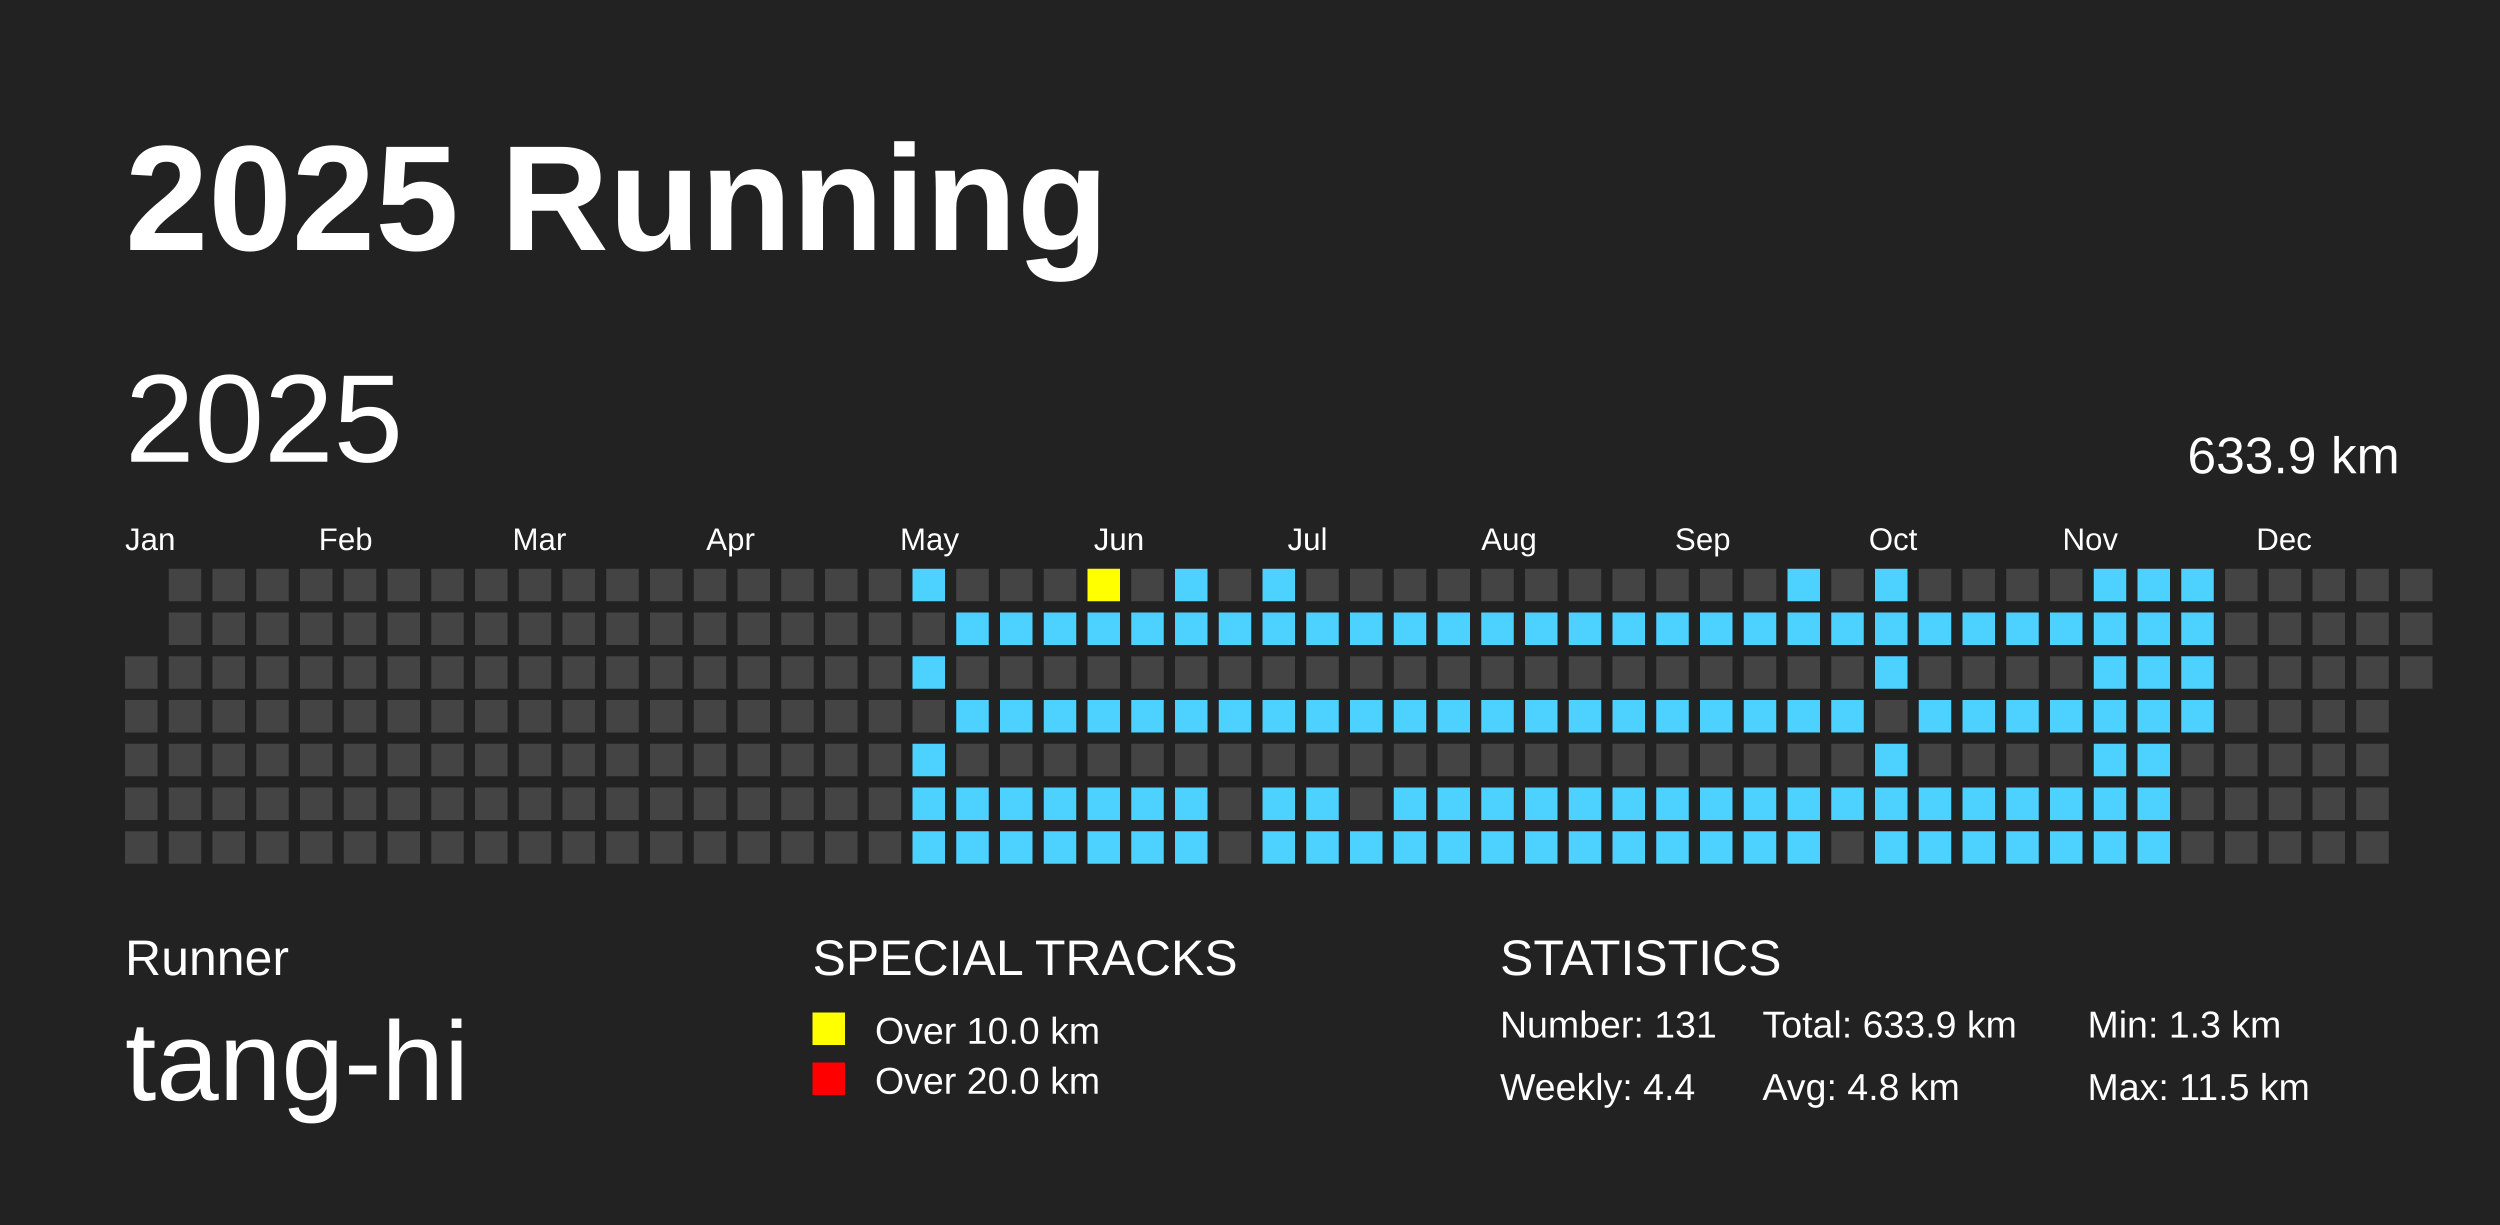
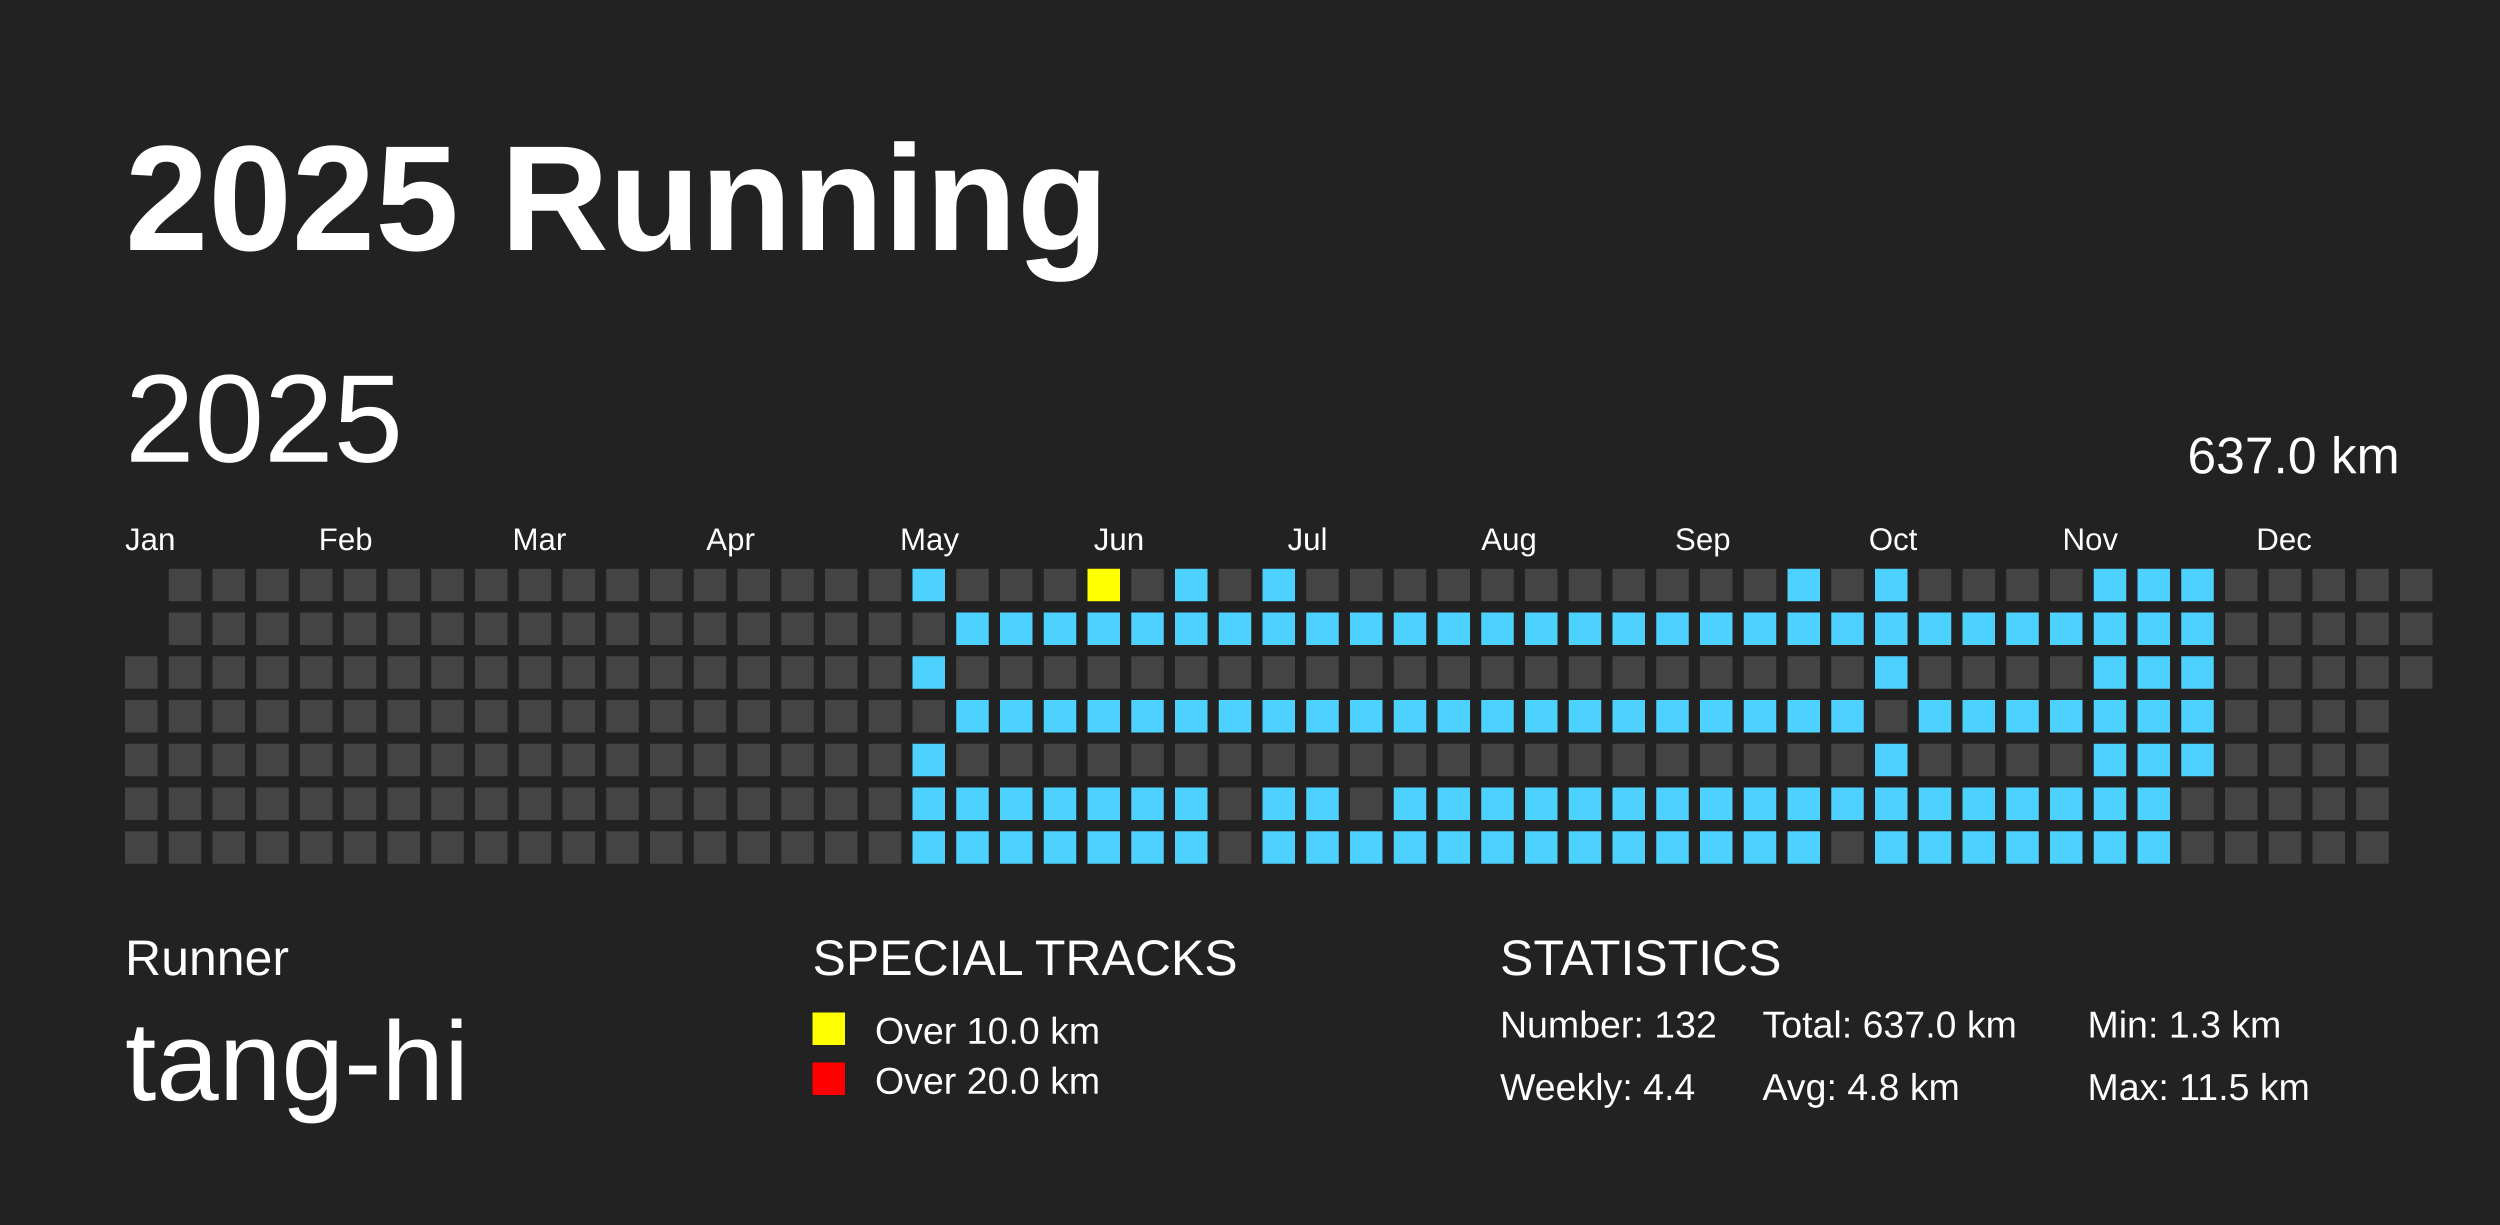
<svg xmlns="http://www.w3.org/2000/svg" baseProfile="full" height="98mm" version="1.1" viewBox="0,0,200,98" width="200mm">
  <defs />
  <rect fill="#222222" height="98" width="200" x="0" y="0" />
  <text fill="#FFFFFF" style="font-size:12px; font-family:Arial; font-weight:bold;" x="10" y="20">2025 Running</text>
  <text fill="#FFFFFF" style="font-size:4px; font-family:Arial" x="10" y="78">Runner</text>
  <text fill="#FFFFFF" style="font-size:9px; font-family:Arial" x="10" y="88">tang-hi</text>
  <text fill="#FFFFFF" style="font-size:4px; font-family:Arial" x="65" y="78">SPECIAL TRACKS</text>
  <rect fill="yellow" height="2.6" width="2.6" x="65" y="81" />
  <text fill="#FFFFFF" style="font-size:3px; font-family:Arial" x="70" y="83.5">Over 10.0 km</text>
  <rect fill="red" height="2.6" width="2.6" x="65" y="85" />
  <text fill="#FFFFFF" style="font-size:3px; font-family:Arial" x="70" y="87.5">Over 20.0 km</text>
  <text fill="#FFFFFF" style="font-size:4px; font-family:Arial" x="120" y="78">STATISTICS</text>
-   <text fill="#FFFFFF" style="font-size:3px; font-family:Arial" x="120" y="83">Number: 131</text>
+   <text fill="#FFFFFF" style="font-size:3px; font-family:Arial" x="120" y="83">Number: 132</text>
  <text fill="#FFFFFF" style="font-size:3px; font-family:Arial" x="120" y="88">Weekly: 4.4</text>
-   <text fill="#FFFFFF" style="font-size:3px; font-family:Arial" x="141" y="83">Total: 633.9 km</text>
+   <text fill="#FFFFFF" style="font-size:3px; font-family:Arial" x="141" y="83">Total: 637.0 km</text>
  <text fill="#FFFFFF" style="font-size:3px; font-family:Arial" x="141" y="88">Avg: 4.8 km</text>
  <text fill="#FFFFFF" style="font-size:3px; font-family:Arial" x="167" y="83">Min: 1.3 km</text>
  <text fill="#FFFFFF" style="font-size:3px; font-family:Arial" x="167" y="88">Max: 11.5 km</text>
  <text dominant-baseline="hanging" fill="#FFFFFF" style="font-size:10.0px; font-family:Arial;" x="10" y="30">2025</text>
-   <text dominant-baseline="hanging" fill="#FFFFFF" style="font-size:4.125px; font-family:Arial;" x="175" y="35">633.9 km</text>
+   <text dominant-baseline="hanging" fill="#FFFFFF" style="font-size:4.125px; font-family:Arial;" x="175" y="35">637.0 km</text>
  <text fill="#FFFFFF" style="font-size:2.5px; font-family:Arial" x="10.0" y="44">Jan</text>
  <text fill="#FFFFFF" style="font-size:2.5px; font-family:Arial" x="25.5" y="44">Feb</text>
  <text fill="#FFFFFF" style="font-size:2.5px; font-family:Arial" x="41.0" y="44">Mar</text>
  <text fill="#FFFFFF" style="font-size:2.5px; font-family:Arial" x="56.5" y="44">Apr</text>
  <text fill="#FFFFFF" style="font-size:2.5px; font-family:Arial" x="72.0" y="44">May</text>
  <text fill="#FFFFFF" style="font-size:2.5px; font-family:Arial" x="87.5" y="44">Jun</text>
  <text fill="#FFFFFF" style="font-size:2.5px; font-family:Arial" x="103.0" y="44">Jul</text>
  <text fill="#FFFFFF" style="font-size:2.5px; font-family:Arial" x="118.5" y="44">Aug</text>
  <text fill="#FFFFFF" style="font-size:2.5px; font-family:Arial" x="134.0" y="44">Sep</text>
  <text fill="#FFFFFF" style="font-size:2.5px; font-family:Arial" x="149.5" y="44">Oct</text>
  <text fill="#FFFFFF" style="font-size:2.5px; font-family:Arial" x="165.0" y="44">Nov</text>
  <text fill="#FFFFFF" style="font-size:2.5px; font-family:Arial" x="180.5" y="44">Dec</text>
  <rect fill="#444444" height="2.6" width="2.6" x="10.0" y="52.5" />
  <rect fill="#444444" height="2.6" width="2.6" x="10.0" y="56.0" />
  <rect fill="#444444" height="2.6" width="2.6" x="10.0" y="59.5" />
  <rect fill="#444444" height="2.6" width="2.6" x="10.0" y="63.0" />
  <rect fill="#444444" height="2.6" width="2.6" x="10.0" y="66.5" />
  <rect fill="#444444" height="2.6" width="2.6" x="13.5" y="45.5" />
  <rect fill="#444444" height="2.6" width="2.6" x="13.5" y="49.0" />
  <rect fill="#444444" height="2.6" width="2.6" x="13.5" y="52.5" />
  <rect fill="#444444" height="2.6" width="2.6" x="13.5" y="56.0" />
  <rect fill="#444444" height="2.6" width="2.6" x="13.5" y="59.5" />
  <rect fill="#444444" height="2.6" width="2.6" x="13.5" y="63.0" />
  <rect fill="#444444" height="2.6" width="2.6" x="13.5" y="66.5" />
  <rect fill="#444444" height="2.6" width="2.6" x="17.0" y="45.5" />
  <rect fill="#444444" height="2.6" width="2.6" x="17.0" y="49.0" />
  <rect fill="#444444" height="2.6" width="2.6" x="17.0" y="52.5" />
  <rect fill="#444444" height="2.6" width="2.6" x="17.0" y="56.0" />
  <rect fill="#444444" height="2.6" width="2.6" x="17.0" y="59.5" />
  <rect fill="#444444" height="2.6" width="2.6" x="17.0" y="63.0" />
  <rect fill="#444444" height="2.6" width="2.6" x="17.0" y="66.5" />
  <rect fill="#444444" height="2.6" width="2.6" x="20.5" y="45.5" />
  <rect fill="#444444" height="2.6" width="2.6" x="20.5" y="49.0" />
  <rect fill="#444444" height="2.6" width="2.6" x="20.5" y="52.5" />
  <rect fill="#444444" height="2.6" width="2.6" x="20.5" y="56.0" />
  <rect fill="#444444" height="2.6" width="2.6" x="20.5" y="59.5" />
  <rect fill="#444444" height="2.6" width="2.6" x="20.5" y="63.0" />
  <rect fill="#444444" height="2.6" width="2.6" x="20.5" y="66.5" />
  <rect fill="#444444" height="2.6" width="2.6" x="24.0" y="45.5" />
  <rect fill="#444444" height="2.6" width="2.6" x="24.0" y="49.0" />
  <rect fill="#444444" height="2.6" width="2.6" x="24.0" y="52.5" />
  <rect fill="#444444" height="2.6" width="2.6" x="24.0" y="56.0" />
  <rect fill="#444444" height="2.6" width="2.6" x="24.0" y="59.5" />
  <rect fill="#444444" height="2.6" width="2.6" x="24.0" y="63.0" />
  <rect fill="#444444" height="2.6" width="2.6" x="24.0" y="66.5" />
  <rect fill="#444444" height="2.6" width="2.6" x="27.5" y="45.5" />
  <rect fill="#444444" height="2.6" width="2.6" x="27.5" y="49.0" />
  <rect fill="#444444" height="2.6" width="2.6" x="27.5" y="52.5" />
  <rect fill="#444444" height="2.6" width="2.6" x="27.5" y="56.0" />
  <rect fill="#444444" height="2.6" width="2.6" x="27.5" y="59.5" />
  <rect fill="#444444" height="2.6" width="2.6" x="27.5" y="63.0" />
  <rect fill="#444444" height="2.6" width="2.6" x="27.5" y="66.5" />
  <rect fill="#444444" height="2.6" width="2.6" x="31.0" y="45.5" />
  <rect fill="#444444" height="2.6" width="2.6" x="31.0" y="49.0" />
  <rect fill="#444444" height="2.6" width="2.6" x="31.0" y="52.5" />
  <rect fill="#444444" height="2.6" width="2.6" x="31.0" y="56.0" />
  <rect fill="#444444" height="2.6" width="2.6" x="31.0" y="59.5" />
  <rect fill="#444444" height="2.6" width="2.6" x="31.0" y="63.0" />
  <rect fill="#444444" height="2.6" width="2.6" x="31.0" y="66.5" />
  <rect fill="#444444" height="2.6" width="2.6" x="34.5" y="45.5" />
  <rect fill="#444444" height="2.6" width="2.6" x="34.5" y="49.0" />
  <rect fill="#444444" height="2.6" width="2.6" x="34.5" y="52.5" />
  <rect fill="#444444" height="2.6" width="2.6" x="34.5" y="56.0" />
  <rect fill="#444444" height="2.6" width="2.6" x="34.5" y="59.5" />
  <rect fill="#444444" height="2.6" width="2.6" x="34.5" y="63.0" />
  <rect fill="#444444" height="2.6" width="2.6" x="34.5" y="66.5" />
  <rect fill="#444444" height="2.6" width="2.6" x="38.0" y="45.5" />
  <rect fill="#444444" height="2.6" width="2.6" x="38.0" y="49.0" />
  <rect fill="#444444" height="2.6" width="2.6" x="38.0" y="52.5" />
  <rect fill="#444444" height="2.6" width="2.6" x="38.0" y="56.0" />
  <rect fill="#444444" height="2.6" width="2.6" x="38.0" y="59.5" />
  <rect fill="#444444" height="2.6" width="2.6" x="38.0" y="63.0" />
  <rect fill="#444444" height="2.6" width="2.6" x="38.0" y="66.5" />
  <rect fill="#444444" height="2.6" width="2.6" x="41.5" y="45.5" />
  <rect fill="#444444" height="2.6" width="2.6" x="41.5" y="49.0" />
  <rect fill="#444444" height="2.6" width="2.6" x="41.5" y="52.5" />
  <rect fill="#444444" height="2.6" width="2.6" x="41.5" y="56.0" />
  <rect fill="#444444" height="2.6" width="2.6" x="41.5" y="59.5" />
  <rect fill="#444444" height="2.6" width="2.6" x="41.5" y="63.0" />
  <rect fill="#444444" height="2.6" width="2.6" x="41.5" y="66.5" />
  <rect fill="#444444" height="2.6" width="2.6" x="45.0" y="45.5" />
  <rect fill="#444444" height="2.6" width="2.6" x="45.0" y="49.0" />
  <rect fill="#444444" height="2.6" width="2.6" x="45.0" y="52.5" />
  <rect fill="#444444" height="2.6" width="2.6" x="45.0" y="56.0" />
  <rect fill="#444444" height="2.6" width="2.6" x="45.0" y="59.5" />
  <rect fill="#444444" height="2.6" width="2.6" x="45.0" y="63.0" />
  <rect fill="#444444" height="2.6" width="2.6" x="45.0" y="66.5" />
  <rect fill="#444444" height="2.6" width="2.6" x="48.5" y="45.5" />
  <rect fill="#444444" height="2.6" width="2.6" x="48.5" y="49.0" />
  <rect fill="#444444" height="2.6" width="2.6" x="48.5" y="52.5" />
  <rect fill="#444444" height="2.6" width="2.6" x="48.5" y="56.0" />
  <rect fill="#444444" height="2.6" width="2.6" x="48.5" y="59.5" />
  <rect fill="#444444" height="2.6" width="2.6" x="48.5" y="63.0" />
  <rect fill="#444444" height="2.6" width="2.6" x="48.5" y="66.5" />
  <rect fill="#444444" height="2.6" width="2.6" x="52.0" y="45.5" />
  <rect fill="#444444" height="2.6" width="2.6" x="52.0" y="49.0" />
  <rect fill="#444444" height="2.6" width="2.6" x="52.0" y="52.5" />
  <rect fill="#444444" height="2.6" width="2.6" x="52.0" y="56.0" />
  <rect fill="#444444" height="2.6" width="2.6" x="52.0" y="59.5" />
  <rect fill="#444444" height="2.6" width="2.6" x="52.0" y="63.0" />
  <rect fill="#444444" height="2.6" width="2.6" x="52.0" y="66.5" />
  <rect fill="#444444" height="2.6" width="2.6" x="55.5" y="45.5" />
  <rect fill="#444444" height="2.6" width="2.6" x="55.5" y="49.0" />
  <rect fill="#444444" height="2.6" width="2.6" x="55.5" y="52.5" />
  <rect fill="#444444" height="2.6" width="2.6" x="55.5" y="56.0" />
  <rect fill="#444444" height="2.6" width="2.6" x="55.5" y="59.5" />
  <rect fill="#444444" height="2.6" width="2.6" x="55.5" y="63.0" />
  <rect fill="#444444" height="2.6" width="2.6" x="55.5" y="66.5" />
  <rect fill="#444444" height="2.6" width="2.6" x="59.0" y="45.5" />
  <rect fill="#444444" height="2.6" width="2.6" x="59.0" y="49.0" />
  <rect fill="#444444" height="2.6" width="2.6" x="59.0" y="52.5" />
  <rect fill="#444444" height="2.6" width="2.6" x="59.0" y="56.0" />
  <rect fill="#444444" height="2.6" width="2.6" x="59.0" y="59.5" />
  <rect fill="#444444" height="2.6" width="2.6" x="59.0" y="63.0" />
  <rect fill="#444444" height="2.6" width="2.6" x="59.0" y="66.5" />
  <rect fill="#444444" height="2.6" width="2.6" x="62.5" y="45.5" />
  <rect fill="#444444" height="2.6" width="2.6" x="62.5" y="49.0" />
  <rect fill="#444444" height="2.6" width="2.6" x="62.5" y="52.5" />
  <rect fill="#444444" height="2.6" width="2.6" x="62.5" y="56.0" />
  <rect fill="#444444" height="2.6" width="2.6" x="62.5" y="59.5" />
  <rect fill="#444444" height="2.6" width="2.6" x="62.5" y="63.0" />
  <rect fill="#444444" height="2.6" width="2.6" x="62.5" y="66.5" />
  <rect fill="#444444" height="2.6" width="2.6" x="66.0" y="45.5" />
  <rect fill="#444444" height="2.6" width="2.6" x="66.0" y="49.0" />
  <rect fill="#444444" height="2.6" width="2.6" x="66.0" y="52.5" />
  <rect fill="#444444" height="2.6" width="2.6" x="66.0" y="56.0" />
  <rect fill="#444444" height="2.6" width="2.6" x="66.0" y="59.5" />
  <rect fill="#444444" height="2.6" width="2.6" x="66.0" y="63.0" />
  <rect fill="#444444" height="2.6" width="2.6" x="66.0" y="66.5" />
  <rect fill="#444444" height="2.6" width="2.6" x="69.5" y="45.5" />
  <rect fill="#444444" height="2.6" width="2.6" x="69.5" y="49.0" />
  <rect fill="#444444" height="2.6" width="2.6" x="69.5" y="52.5" />
  <rect fill="#444444" height="2.6" width="2.6" x="69.5" y="56.0" />
  <rect fill="#444444" height="2.6" width="2.6" x="69.5" y="59.5" />
  <rect fill="#444444" height="2.6" width="2.6" x="69.5" y="63.0" />
  <rect fill="#444444" height="2.6" width="2.6" x="69.5" y="66.5" />
  <rect fill="#4DD2FF" height="2.6" width="2.6" x="73.0" y="45.5" />
  <rect fill="#444444" height="2.6" width="2.6" x="73.0" y="49.0" />
  <rect fill="#4DD2FF" height="2.6" width="2.6" x="73.0" y="52.5" />
  <rect fill="#444444" height="2.6" width="2.6" x="73.0" y="56.0" />
  <rect fill="#4DD2FF" height="2.6" width="2.6" x="73.0" y="59.5" />
  <rect fill="#4DD2FF" height="2.6" width="2.6" x="73.0" y="63.0" />
  <rect fill="#4DD2FF" height="2.6" width="2.6" x="73.0" y="66.5" />
  <rect fill="#444444" height="2.6" width="2.6" x="76.5" y="45.5" />
  <rect fill="#4DD2FF" height="2.6" width="2.6" x="76.5" y="49.0" />
  <rect fill="#444444" height="2.6" width="2.6" x="76.5" y="52.5" />
  <rect fill="#4DD2FF" height="2.6" width="2.6" x="76.5" y="56.0" />
  <rect fill="#444444" height="2.6" width="2.6" x="76.5" y="59.5" />
  <rect fill="#4DD2FF" height="2.6" width="2.6" x="76.5" y="63.0" />
  <rect fill="#4DD2FF" height="2.6" width="2.6" x="76.5" y="66.5" />
  <rect fill="#444444" height="2.6" width="2.6" x="80.0" y="45.5" />
  <rect fill="#4DD2FF" height="2.6" width="2.6" x="80.0" y="49.0" />
  <rect fill="#444444" height="2.6" width="2.6" x="80.0" y="52.5" />
  <rect fill="#4DD2FF" height="2.6" width="2.6" x="80.0" y="56.0" />
  <rect fill="#444444" height="2.6" width="2.6" x="80.0" y="59.5" />
  <rect fill="#4DD2FF" height="2.6" width="2.6" x="80.0" y="63.0" />
  <rect fill="#4DD2FF" height="2.6" width="2.6" x="80.0" y="66.5" />
  <rect fill="#444444" height="2.6" width="2.6" x="83.5" y="45.5" />
  <rect fill="#4DD2FF" height="2.6" width="2.6" x="83.5" y="49.0" />
  <rect fill="#444444" height="2.6" width="2.6" x="83.5" y="52.5" />
  <rect fill="#4DD2FF" height="2.6" width="2.6" x="83.5" y="56.0" />
  <rect fill="#444444" height="2.6" width="2.6" x="83.5" y="59.5" />
  <rect fill="#4DD2FF" height="2.6" width="2.6" x="83.5" y="63.0" />
  <rect fill="#4DD2FF" height="2.6" width="2.6" x="83.5" y="66.5" />
  <rect fill="yellow" height="2.6" width="2.6" x="87.0" y="45.5" />
  <rect fill="#4DD2FF" height="2.6" width="2.6" x="87.0" y="49.0" />
  <rect fill="#444444" height="2.6" width="2.6" x="87.0" y="52.5" />
  <rect fill="#4DD2FF" height="2.6" width="2.6" x="87.0" y="56.0" />
  <rect fill="#444444" height="2.6" width="2.6" x="87.0" y="59.5" />
  <rect fill="#4DD2FF" height="2.6" width="2.6" x="87.0" y="63.0" />
  <rect fill="#4DD2FF" height="2.6" width="2.6" x="87.0" y="66.5" />
  <rect fill="#444444" height="2.6" width="2.6" x="90.5" y="45.5" />
  <rect fill="#4DD2FF" height="2.6" width="2.6" x="90.5" y="49.0" />
  <rect fill="#444444" height="2.6" width="2.6" x="90.5" y="52.5" />
  <rect fill="#4DD2FF" height="2.6" width="2.6" x="90.5" y="56.0" />
  <rect fill="#444444" height="2.6" width="2.6" x="90.5" y="59.5" />
  <rect fill="#4DD2FF" height="2.6" width="2.6" x="90.5" y="63.0" />
  <rect fill="#4DD2FF" height="2.6" width="2.6" x="90.5" y="66.5" />
  <rect fill="#4DD2FF" height="2.6" width="2.6" x="94.0" y="45.5" />
  <rect fill="#4DD2FF" height="2.6" width="2.6" x="94.0" y="49.0" />
  <rect fill="#444444" height="2.6" width="2.6" x="94.0" y="52.5" />
  <rect fill="#4DD2FF" height="2.6" width="2.6" x="94.0" y="56.0" />
  <rect fill="#444444" height="2.6" width="2.6" x="94.0" y="59.5" />
  <rect fill="#4DD2FF" height="2.6" width="2.6" x="94.0" y="63.0" />
  <rect fill="#4DD2FF" height="2.6" width="2.6" x="94.0" y="66.5" />
  <rect fill="#444444" height="2.6" width="2.6" x="97.5" y="45.5" />
  <rect fill="#4DD2FF" height="2.6" width="2.6" x="97.5" y="49.0" />
  <rect fill="#444444" height="2.6" width="2.6" x="97.5" y="52.5" />
  <rect fill="#4DD2FF" height="2.6" width="2.6" x="97.5" y="56.0" />
  <rect fill="#444444" height="2.6" width="2.6" x="97.5" y="59.5" />
  <rect fill="#444444" height="2.6" width="2.6" x="97.5" y="63.0" />
  <rect fill="#444444" height="2.6" width="2.6" x="97.5" y="66.5" />
  <rect fill="#4DD2FF" height="2.6" width="2.6" x="101.0" y="45.5" />
  <rect fill="#4DD2FF" height="2.6" width="2.6" x="101.0" y="49.0" />
  <rect fill="#444444" height="2.6" width="2.6" x="101.0" y="52.5" />
  <rect fill="#4DD2FF" height="2.6" width="2.6" x="101.0" y="56.0" />
  <rect fill="#444444" height="2.6" width="2.6" x="101.0" y="59.5" />
  <rect fill="#4DD2FF" height="2.6" width="2.6" x="101.0" y="63.0" />
  <rect fill="#4DD2FF" height="2.6" width="2.6" x="101.0" y="66.5" />
  <rect fill="#444444" height="2.6" width="2.6" x="104.5" y="45.5" />
  <rect fill="#4DD2FF" height="2.6" width="2.6" x="104.5" y="49.0" />
  <rect fill="#444444" height="2.6" width="2.6" x="104.5" y="52.5" />
  <rect fill="#4DD2FF" height="2.6" width="2.6" x="104.5" y="56.0" />
  <rect fill="#444444" height="2.6" width="2.6" x="104.5" y="59.5" />
  <rect fill="#4DD2FF" height="2.6" width="2.6" x="104.5" y="63.0" />
  <rect fill="#4DD2FF" height="2.6" width="2.6" x="104.5" y="66.5" />
  <rect fill="#444444" height="2.6" width="2.6" x="108.0" y="45.5" />
  <rect fill="#4DD2FF" height="2.6" width="2.6" x="108.0" y="49.0" />
  <rect fill="#444444" height="2.6" width="2.6" x="108.0" y="52.5" />
  <rect fill="#4DD2FF" height="2.6" width="2.6" x="108.0" y="56.0" />
  <rect fill="#444444" height="2.6" width="2.6" x="108.0" y="59.5" />
  <rect fill="#444444" height="2.6" width="2.6" x="108.0" y="63.0" />
  <rect fill="#4DD2FF" height="2.6" width="2.6" x="108.0" y="66.5" />
  <rect fill="#444444" height="2.6" width="2.6" x="111.5" y="45.5" />
  <rect fill="#4DD2FF" height="2.6" width="2.6" x="111.5" y="49.0" />
  <rect fill="#444444" height="2.6" width="2.6" x="111.5" y="52.5" />
  <rect fill="#4DD2FF" height="2.6" width="2.6" x="111.5" y="56.0" />
  <rect fill="#444444" height="2.6" width="2.6" x="111.5" y="59.5" />
  <rect fill="#4DD2FF" height="2.6" width="2.6" x="111.5" y="63.0" />
  <rect fill="#4DD2FF" height="2.6" width="2.6" x="111.5" y="66.5" />
  <rect fill="#444444" height="2.6" width="2.6" x="115.0" y="45.5" />
  <rect fill="#4DD2FF" height="2.6" width="2.6" x="115.0" y="49.0" />
  <rect fill="#444444" height="2.6" width="2.6" x="115.0" y="52.5" />
  <rect fill="#4DD2FF" height="2.6" width="2.6" x="115.0" y="56.0" />
  <rect fill="#444444" height="2.6" width="2.6" x="115.0" y="59.5" />
  <rect fill="#4DD2FF" height="2.6" width="2.6" x="115.0" y="63.0" />
  <rect fill="#4DD2FF" height="2.6" width="2.6" x="115.0" y="66.5" />
  <rect fill="#444444" height="2.6" width="2.6" x="118.5" y="45.5" />
  <rect fill="#4DD2FF" height="2.6" width="2.6" x="118.5" y="49.0" />
  <rect fill="#444444" height="2.6" width="2.6" x="118.5" y="52.5" />
  <rect fill="#4DD2FF" height="2.6" width="2.6" x="118.5" y="56.0" />
  <rect fill="#444444" height="2.6" width="2.6" x="118.5" y="59.5" />
  <rect fill="#4DD2FF" height="2.6" width="2.6" x="118.5" y="63.0" />
  <rect fill="#4DD2FF" height="2.6" width="2.6" x="118.5" y="66.5" />
  <rect fill="#444444" height="2.6" width="2.6" x="122.0" y="45.5" />
  <rect fill="#4DD2FF" height="2.6" width="2.6" x="122.0" y="49.0" />
  <rect fill="#444444" height="2.6" width="2.6" x="122.0" y="52.5" />
  <rect fill="#4DD2FF" height="2.6" width="2.6" x="122.0" y="56.0" />
  <rect fill="#444444" height="2.6" width="2.6" x="122.0" y="59.5" />
  <rect fill="#4DD2FF" height="2.6" width="2.6" x="122.0" y="63.0" />
  <rect fill="#4DD2FF" height="2.6" width="2.6" x="122.0" y="66.5" />
  <rect fill="#444444" height="2.6" width="2.6" x="125.5" y="45.5" />
  <rect fill="#4DD2FF" height="2.6" width="2.6" x="125.5" y="49.0" />
  <rect fill="#444444" height="2.6" width="2.6" x="125.5" y="52.5" />
  <rect fill="#4DD2FF" height="2.6" width="2.6" x="125.5" y="56.0" />
  <rect fill="#444444" height="2.6" width="2.6" x="125.5" y="59.5" />
  <rect fill="#4DD2FF" height="2.6" width="2.6" x="125.5" y="63.0" />
  <rect fill="#4DD2FF" height="2.6" width="2.6" x="125.5" y="66.5" />
  <rect fill="#444444" height="2.6" width="2.6" x="129.0" y="45.5" />
  <rect fill="#4DD2FF" height="2.6" width="2.6" x="129.0" y="49.0" />
  <rect fill="#444444" height="2.6" width="2.6" x="129.0" y="52.5" />
  <rect fill="#4DD2FF" height="2.6" width="2.6" x="129.0" y="56.0" />
  <rect fill="#444444" height="2.6" width="2.6" x="129.0" y="59.5" />
  <rect fill="#4DD2FF" height="2.6" width="2.6" x="129.0" y="63.0" />
  <rect fill="#4DD2FF" height="2.6" width="2.6" x="129.0" y="66.5" />
  <rect fill="#444444" height="2.6" width="2.6" x="132.5" y="45.5" />
  <rect fill="#4DD2FF" height="2.6" width="2.6" x="132.5" y="49.0" />
  <rect fill="#444444" height="2.6" width="2.6" x="132.5" y="52.5" />
  <rect fill="#4DD2FF" height="2.6" width="2.6" x="132.5" y="56.0" />
  <rect fill="#444444" height="2.6" width="2.6" x="132.5" y="59.5" />
  <rect fill="#4DD2FF" height="2.6" width="2.6" x="132.5" y="63.0" />
  <rect fill="#4DD2FF" height="2.6" width="2.6" x="132.5" y="66.5" />
  <rect fill="#444444" height="2.6" width="2.6" x="136.0" y="45.5" />
  <rect fill="#4DD2FF" height="2.6" width="2.6" x="136.0" y="49.0" />
  <rect fill="#444444" height="2.6" width="2.6" x="136.0" y="52.5" />
  <rect fill="#4DD2FF" height="2.6" width="2.6" x="136.0" y="56.0" />
  <rect fill="#444444" height="2.6" width="2.6" x="136.0" y="59.5" />
  <rect fill="#4DD2FF" height="2.6" width="2.6" x="136.0" y="63.0" />
  <rect fill="#4DD2FF" height="2.6" width="2.6" x="136.0" y="66.5" />
  <rect fill="#444444" height="2.6" width="2.6" x="139.5" y="45.5" />
  <rect fill="#4DD2FF" height="2.6" width="2.6" x="139.5" y="49.0" />
  <rect fill="#444444" height="2.6" width="2.6" x="139.5" y="52.5" />
  <rect fill="#4DD2FF" height="2.6" width="2.6" x="139.5" y="56.0" />
  <rect fill="#444444" height="2.6" width="2.6" x="139.5" y="59.5" />
  <rect fill="#4DD2FF" height="2.6" width="2.6" x="139.5" y="63.0" />
  <rect fill="#4DD2FF" height="2.6" width="2.6" x="139.5" y="66.5" />
  <rect fill="#4DD2FF" height="2.6" width="2.6" x="143.0" y="45.5" />
  <rect fill="#4DD2FF" height="2.6" width="2.6" x="143.0" y="49.0" />
  <rect fill="#444444" height="2.6" width="2.6" x="143.0" y="52.5" />
  <rect fill="#4DD2FF" height="2.6" width="2.6" x="143.0" y="56.0" />
  <rect fill="#444444" height="2.6" width="2.6" x="143.0" y="59.5" />
  <rect fill="#4DD2FF" height="2.6" width="2.6" x="143.0" y="63.0" />
  <rect fill="#4DD2FF" height="2.6" width="2.6" x="143.0" y="66.5" />
  <rect fill="#444444" height="2.6" width="2.6" x="146.5" y="45.5" />
  <rect fill="#4DD2FF" height="2.6" width="2.6" x="146.5" y="49.0" />
  <rect fill="#444444" height="2.6" width="2.6" x="146.5" y="52.5" />
  <rect fill="#4DD2FF" height="2.6" width="2.6" x="146.5" y="56.0" />
  <rect fill="#444444" height="2.6" width="2.6" x="146.5" y="59.5" />
  <rect fill="#4DD2FF" height="2.6" width="2.6" x="146.5" y="63.0" />
  <rect fill="#444444" height="2.6" width="2.6" x="146.5" y="66.5" />
  <rect fill="#4DD2FF" height="2.6" width="2.6" x="150.0" y="45.5" />
  <rect fill="#4DD2FF" height="2.6" width="2.6" x="150.0" y="49.0" />
  <rect fill="#4DD2FF" height="2.6" width="2.6" x="150.0" y="52.5" />
  <rect fill="#444444" height="2.6" width="2.6" x="150.0" y="56.0" />
  <rect fill="#4DD2FF" height="2.6" width="2.6" x="150.0" y="59.5" />
  <rect fill="#4DD2FF" height="2.6" width="2.6" x="150.0" y="63.0" />
  <rect fill="#4DD2FF" height="2.6" width="2.6" x="150.0" y="66.5" />
  <rect fill="#444444" height="2.6" width="2.6" x="153.5" y="45.5" />
  <rect fill="#4DD2FF" height="2.6" width="2.6" x="153.5" y="49.0" />
  <rect fill="#444444" height="2.6" width="2.6" x="153.5" y="52.5" />
  <rect fill="#4DD2FF" height="2.6" width="2.6" x="153.5" y="56.0" />
  <rect fill="#444444" height="2.6" width="2.6" x="153.5" y="59.5" />
  <rect fill="#4DD2FF" height="2.6" width="2.6" x="153.5" y="63.0" />
  <rect fill="#4DD2FF" height="2.6" width="2.6" x="153.5" y="66.5" />
  <rect fill="#444444" height="2.6" width="2.6" x="157.0" y="45.5" />
  <rect fill="#4DD2FF" height="2.6" width="2.6" x="157.0" y="49.0" />
  <rect fill="#444444" height="2.6" width="2.6" x="157.0" y="52.5" />
  <rect fill="#4DD2FF" height="2.6" width="2.6" x="157.0" y="56.0" />
  <rect fill="#444444" height="2.6" width="2.6" x="157.0" y="59.5" />
  <rect fill="#4DD2FF" height="2.6" width="2.6" x="157.0" y="63.0" />
  <rect fill="#4DD2FF" height="2.6" width="2.6" x="157.0" y="66.5" />
  <rect fill="#444444" height="2.6" width="2.6" x="160.5" y="45.5" />
  <rect fill="#4DD2FF" height="2.6" width="2.6" x="160.5" y="49.0" />
  <rect fill="#444444" height="2.6" width="2.6" x="160.5" y="52.5" />
  <rect fill="#4DD2FF" height="2.6" width="2.6" x="160.5" y="56.0" />
  <rect fill="#444444" height="2.6" width="2.6" x="160.5" y="59.5" />
  <rect fill="#4DD2FF" height="2.6" width="2.6" x="160.5" y="63.0" />
  <rect fill="#4DD2FF" height="2.6" width="2.6" x="160.5" y="66.5" />
  <rect fill="#444444" height="2.6" width="2.6" x="164.0" y="45.5" />
  <rect fill="#4DD2FF" height="2.6" width="2.6" x="164.0" y="49.0" />
  <rect fill="#444444" height="2.6" width="2.6" x="164.0" y="52.5" />
  <rect fill="#4DD2FF" height="2.6" width="2.6" x="164.0" y="56.0" />
  <rect fill="#444444" height="2.6" width="2.6" x="164.0" y="59.5" />
  <rect fill="#4DD2FF" height="2.6" width="2.6" x="164.0" y="63.0" />
  <rect fill="#4DD2FF" height="2.6" width="2.6" x="164.0" y="66.5" />
  <rect fill="#4DD2FF" height="2.6" width="2.6" x="167.5" y="45.5" />
  <rect fill="#4DD2FF" height="2.6" width="2.6" x="167.5" y="49.0" />
  <rect fill="#4DD2FF" height="2.6" width="2.6" x="167.5" y="52.5" />
  <rect fill="#4DD2FF" height="2.6" width="2.6" x="167.5" y="56.0" />
  <rect fill="#4DD2FF" height="2.6" width="2.6" x="167.5" y="59.5" />
  <rect fill="#4DD2FF" height="2.6" width="2.6" x="167.5" y="63.0" />
  <rect fill="#4DD2FF" height="2.6" width="2.6" x="167.5" y="66.5" />
  <rect fill="#4DD2FF" height="2.6" width="2.6" x="171.0" y="45.5" />
  <rect fill="#4DD2FF" height="2.6" width="2.6" x="171.0" y="49.0" />
  <rect fill="#4DD2FF" height="2.6" width="2.6" x="171.0" y="52.5" />
  <rect fill="#4DD2FF" height="2.6" width="2.6" x="171.0" y="56.0" />
  <rect fill="#4DD2FF" height="2.6" width="2.6" x="171.0" y="59.5" />
  <rect fill="#4DD2FF" height="2.6" width="2.6" x="171.0" y="63.0" />
  <rect fill="#4DD2FF" height="2.6" width="2.6" x="171.0" y="66.5" />
  <rect fill="#4DD2FF" height="2.6" width="2.6" x="174.5" y="45.5" />
  <rect fill="#4DD2FF" height="2.6" width="2.6" x="174.5" y="49.0" />
  <rect fill="#4DD2FF" height="2.6" width="2.6" x="174.5" y="52.5" />
  <rect fill="#4DD2FF" height="2.6" width="2.6" x="174.5" y="56.0" />
-   <rect fill="#444444" height="2.6" width="2.6" x="174.5" y="59.5" />
+   <rect fill="#4DD2FF" height="2.6" width="2.6" x="174.5" y="59.5" />
  <rect fill="#444444" height="2.6" width="2.6" x="174.5" y="63.0" />
  <rect fill="#444444" height="2.6" width="2.6" x="174.5" y="66.5" />
  <rect fill="#444444" height="2.6" width="2.6" x="178.0" y="45.5" />
  <rect fill="#444444" height="2.6" width="2.6" x="178.0" y="49.0" />
  <rect fill="#444444" height="2.6" width="2.6" x="178.0" y="52.5" />
  <rect fill="#444444" height="2.6" width="2.6" x="178.0" y="56.0" />
  <rect fill="#444444" height="2.6" width="2.6" x="178.0" y="59.5" />
  <rect fill="#444444" height="2.6" width="2.6" x="178.0" y="63.0" />
  <rect fill="#444444" height="2.6" width="2.6" x="178.0" y="66.5" />
  <rect fill="#444444" height="2.6" width="2.6" x="181.5" y="45.5" />
  <rect fill="#444444" height="2.6" width="2.6" x="181.5" y="49.0" />
  <rect fill="#444444" height="2.6" width="2.6" x="181.5" y="52.5" />
  <rect fill="#444444" height="2.6" width="2.6" x="181.5" y="56.0" />
  <rect fill="#444444" height="2.6" width="2.6" x="181.5" y="59.5" />
  <rect fill="#444444" height="2.6" width="2.6" x="181.5" y="63.0" />
  <rect fill="#444444" height="2.6" width="2.6" x="181.5" y="66.5" />
  <rect fill="#444444" height="2.6" width="2.6" x="185.0" y="45.5" />
  <rect fill="#444444" height="2.6" width="2.6" x="185.0" y="49.0" />
  <rect fill="#444444" height="2.6" width="2.6" x="185.0" y="52.5" />
  <rect fill="#444444" height="2.6" width="2.6" x="185.0" y="56.0" />
  <rect fill="#444444" height="2.6" width="2.6" x="185.0" y="59.5" />
  <rect fill="#444444" height="2.6" width="2.6" x="185.0" y="63.0" />
  <rect fill="#444444" height="2.6" width="2.6" x="185.0" y="66.5" />
  <rect fill="#444444" height="2.6" width="2.6" x="188.5" y="45.5" />
  <rect fill="#444444" height="2.6" width="2.6" x="188.5" y="49.0" />
  <rect fill="#444444" height="2.6" width="2.6" x="188.5" y="52.5" />
  <rect fill="#444444" height="2.6" width="2.6" x="188.5" y="56.0" />
  <rect fill="#444444" height="2.6" width="2.6" x="188.5" y="59.5" />
  <rect fill="#444444" height="2.6" width="2.6" x="188.5" y="63.0" />
  <rect fill="#444444" height="2.6" width="2.6" x="188.5" y="66.5" />
  <rect fill="#444444" height="2.6" width="2.6" x="192.0" y="45.5" />
  <rect fill="#444444" height="2.6" width="2.6" x="192.0" y="49.0" />
  <rect fill="#444444" height="2.6" width="2.6" x="192.0" y="52.5" />
</svg>
